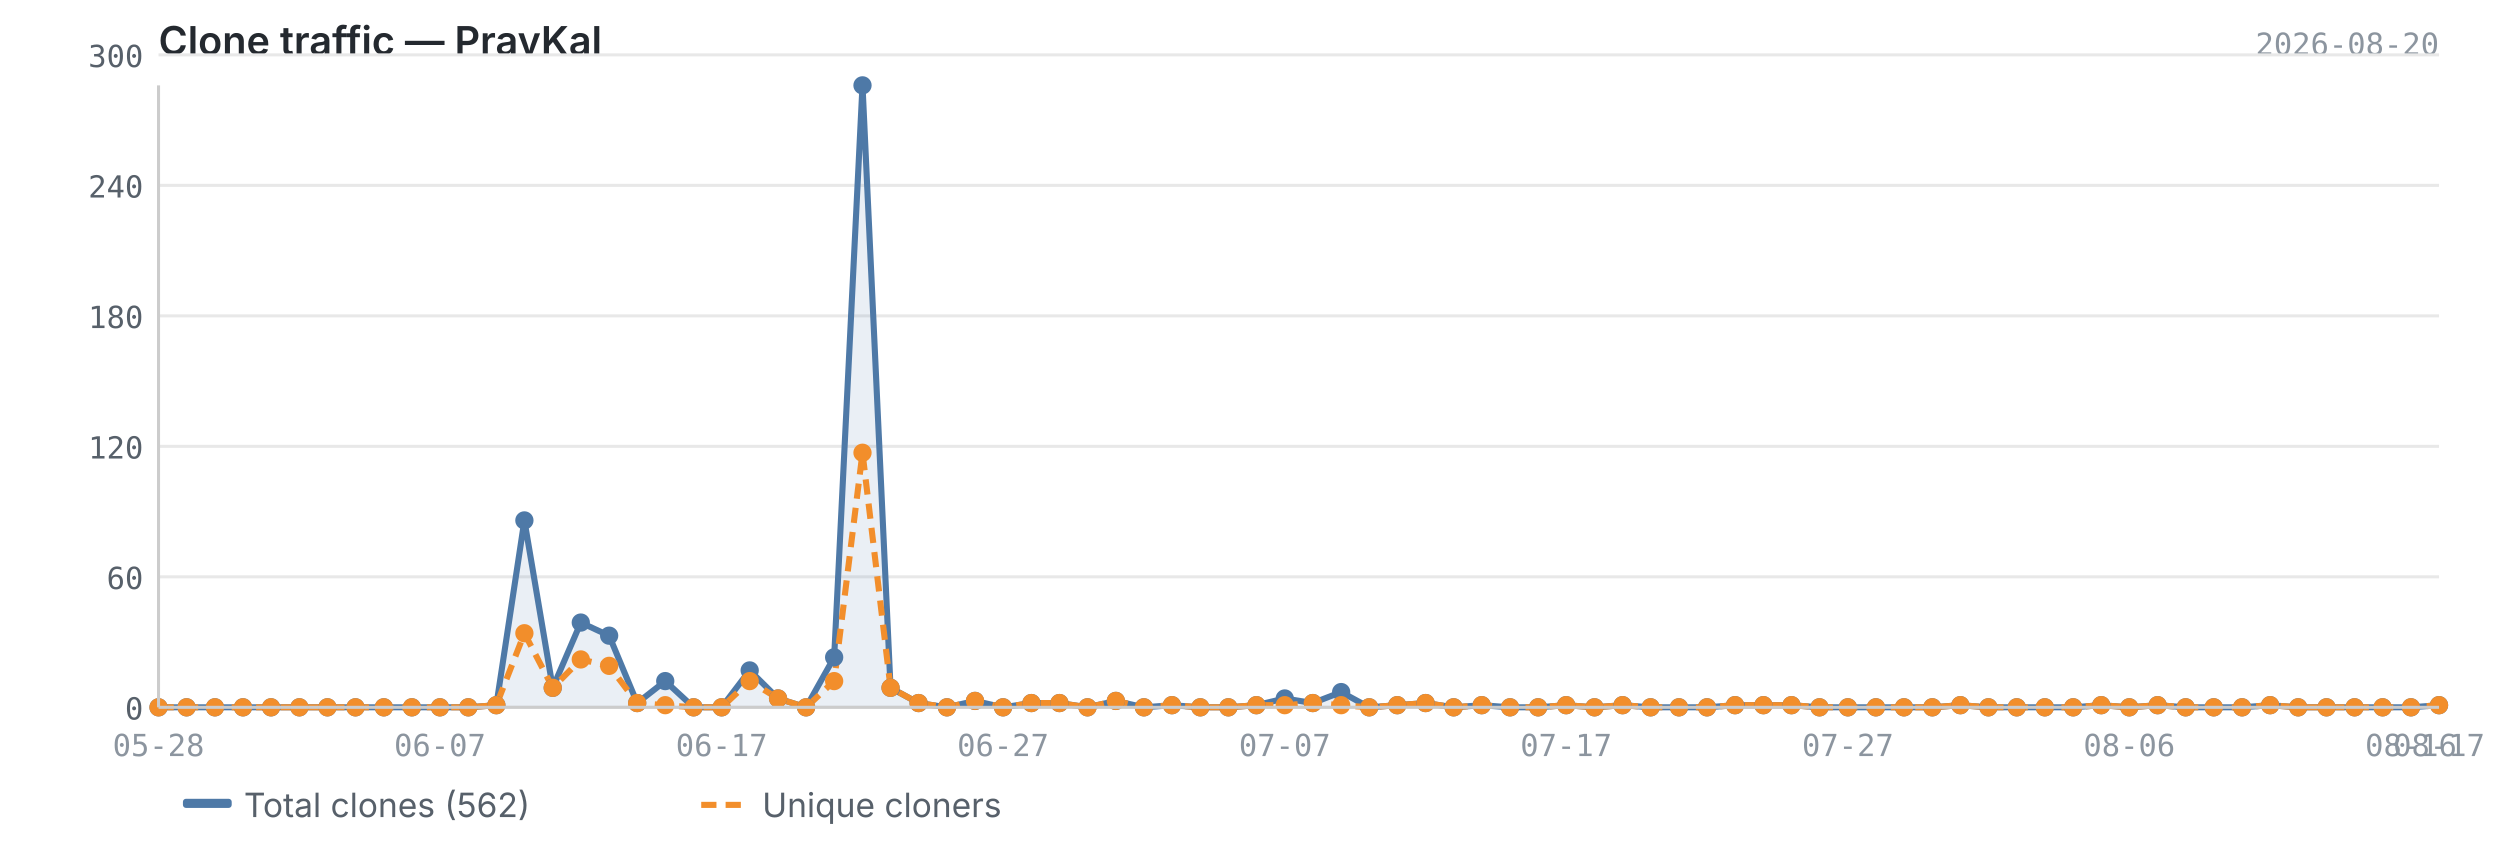
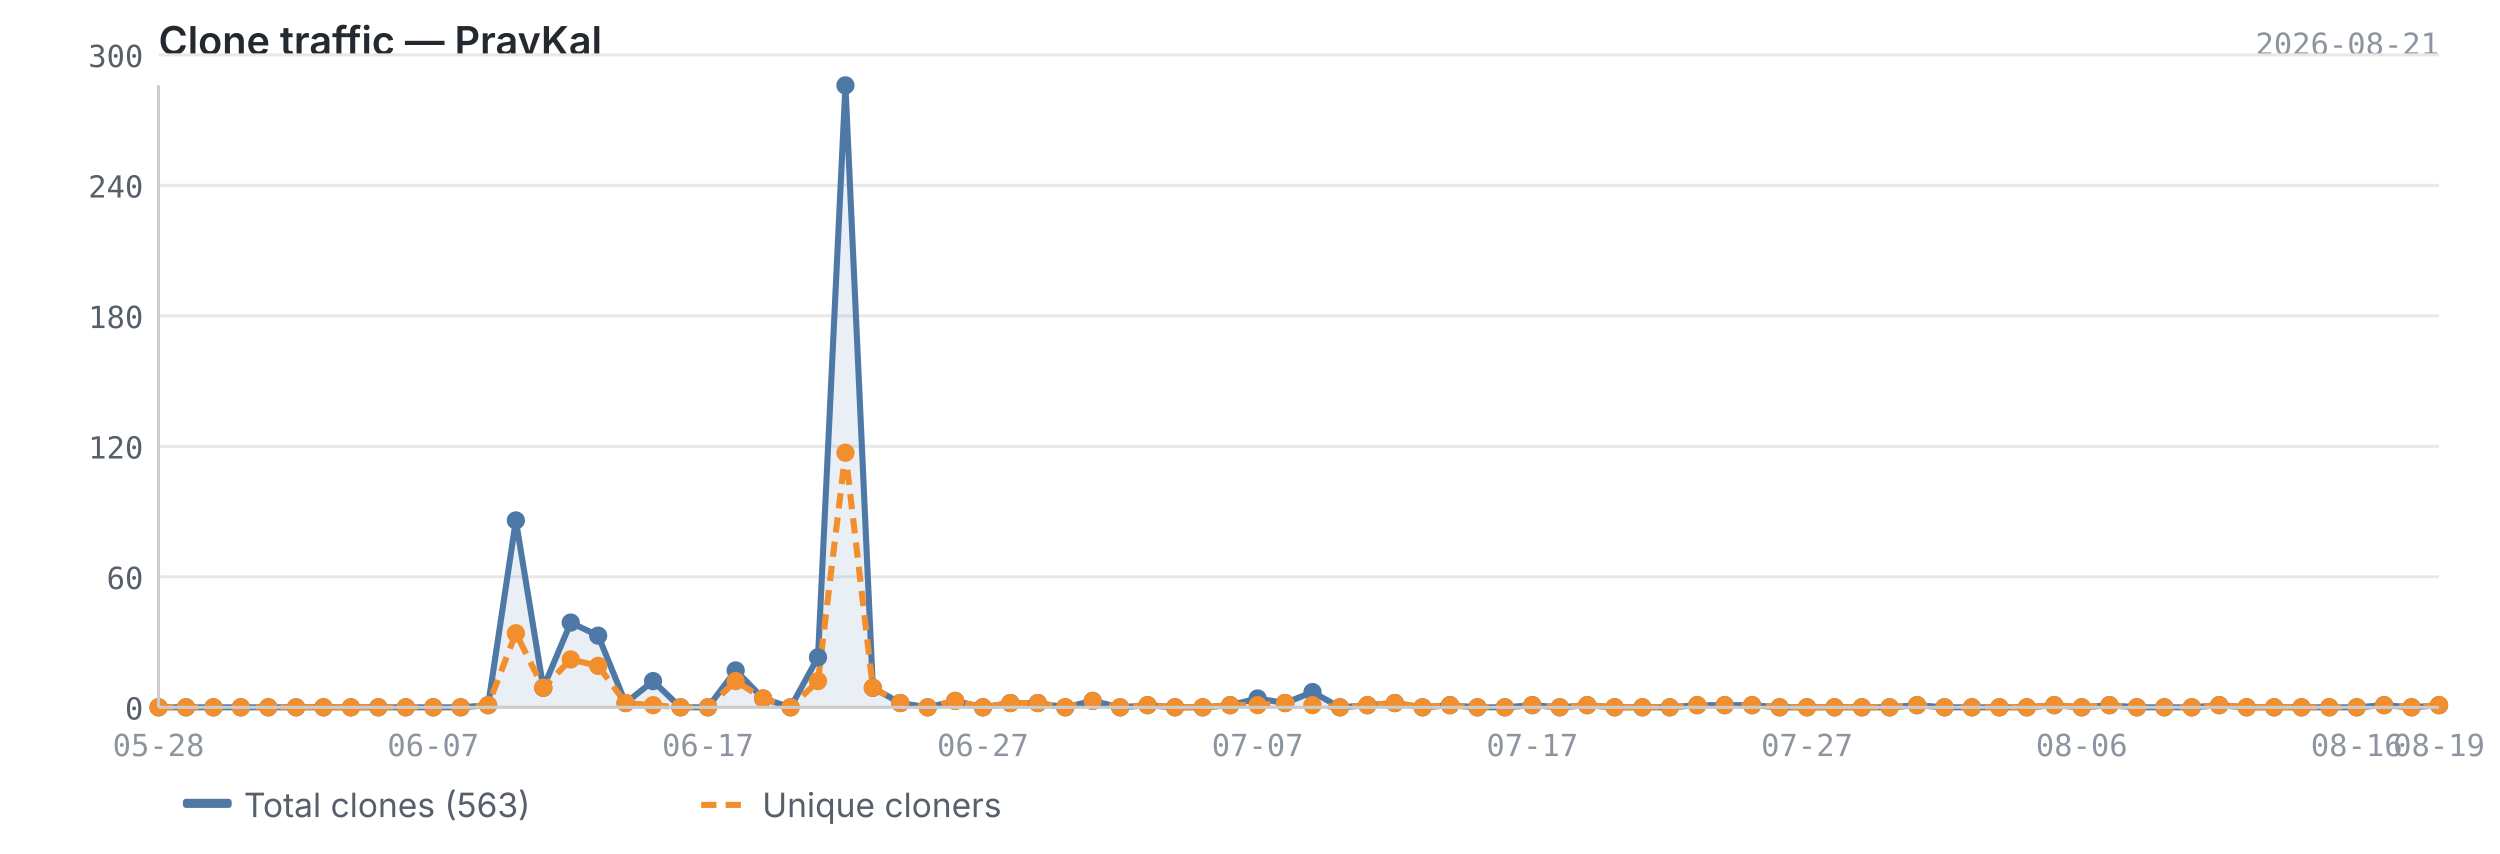
<svg xmlns="http://www.w3.org/2000/svg" viewBox="0 0 820 280" width="820" height="280">
  <text x="52" y="18" font-size="13" font-weight="600" fill="#24292f" font-family="-apple-system, BlinkMacSystemFont, 'Segoe UI', sans-serif">Clone traffic — PravKal</text>
-   <text x="800" y="18" font-size="10" fill="#8c959f" font-family="ui-monospace, SFMono-Regular, 'SF Mono', Menlo, monospace" text-anchor="end">2026-08-20</text>
+   <text x="800" y="18" font-size="10" fill="#8c959f" font-family="ui-monospace, SFMono-Regular, 'SF Mono', Menlo, monospace" text-anchor="end">2026-08-21</text>
  <line x1="52" y1="232.0" x2="800" y2="232.0" stroke="#e8e8e8" stroke-width="1" />
  <line x1="52" y1="189.2" x2="800" y2="189.2" stroke="#e8e8e8" stroke-width="1" />
  <line x1="52" y1="146.4" x2="800" y2="146.4" stroke="#e8e8e8" stroke-width="1" />
  <line x1="52" y1="103.6" x2="800" y2="103.6" stroke="#e8e8e8" stroke-width="1" />
  <line x1="52" y1="60.8" x2="800" y2="60.8" stroke="#e8e8e8" stroke-width="1" />
  <line x1="52" y1="18.0" x2="800" y2="18.0" stroke="#e8e8e8" stroke-width="1" />
-   <path d="M52.0,232.0 L52.0,232.0 L61.2,232.0 L70.5,232.0 L79.7,232.0 L88.9,232.0 L98.2,232.0 L107.4,232.0 L116.6,232.0 L125.9,232.0 L135.1,232.0 L144.3,232.0 L153.6,232.0 L162.8,231.3 L172.0,170.7 L181.3,225.6 L190.5,204.2 L199.8,208.5 L209.0,230.6 L218.2,223.4 L227.5,232.0 L236.7,232.0 L245.9,219.9 L255.2,229.1 L264.4,232.0 L273.6,215.6 L282.9,28.0 L292.1,225.6 L301.3,230.6 L310.6,232.0 L319.8,229.9 L329.0,232.0 L338.3,230.6 L347.5,230.6 L356.7,232.0 L366.0,229.9 L375.2,232.0 L384.4,231.3 L393.7,232.0 L402.9,232.0 L412.1,231.3 L421.4,229.1 L430.6,230.6 L439.9,227.0 L449.1,232.0 L458.3,231.3 L467.6,230.6 L476.8,232.0 L486.0,231.3 L495.3,232.0 L504.5,232.0 L513.7,231.3 L523.0,232.0 L532.2,231.3 L541.4,232.0 L550.7,232.0 L559.9,232.0 L569.1,231.3 L578.4,231.3 L587.6,231.3 L596.8,232.0 L606.1,232.0 L615.3,232.0 L624.5,232.0 L633.8,232.0 L643.0,231.3 L652.2,232.0 L661.5,232.0 L670.7,232.0 L680.0,232.0 L689.2,231.3 L698.4,232.0 L707.7,231.3 L716.9,232.0 L726.1,232.0 L735.4,232.0 L744.6,231.3 L753.8,232.0 L763.1,232.0 L772.3,232.0 L781.5,232.0 L790.8,232.0 L800.0,231.3 L800.0,232.0 L52.0,232.0Z" fill="#4e79a7" opacity="0.12" />
-   <polyline points="52.0,232.0 61.2,232.0 70.5,232.0 79.7,232.0 88.9,232.0 98.2,232.0 107.4,232.0 116.6,232.0 125.9,232.0 135.1,232.0 144.3,232.0 153.6,232.0 162.8,231.3 172.0,170.7 181.3,225.6 190.5,204.2 199.8,208.5 209.0,230.6 218.2,223.4 227.5,232.0 236.7,232.0 245.9,219.9 255.2,229.1 264.4,232.0 273.6,215.6 282.9,28.0 292.1,225.6 301.3,230.6 310.6,232.0 319.8,229.9 329.0,232.0 338.3,230.6 347.5,230.6 356.7,232.0 366.0,229.9 375.2,232.0 384.4,231.3 393.7,232.0 402.9,232.0 412.1,231.3 421.4,229.1 430.6,230.6 439.9,227.0 449.1,232.0 458.3,231.3 467.6,230.6 476.8,232.0 486.0,231.3 495.3,232.0 504.5,232.0 513.7,231.3 523.0,232.0 532.2,231.3 541.4,232.0 550.7,232.0 559.9,232.0 569.1,231.3 578.4,231.3 587.6,231.3 596.8,232.0 606.1,232.0 615.3,232.0 624.5,232.0 633.8,232.0 643.0,231.3 652.2,232.0 661.5,232.0 670.7,232.0 680.0,232.0 689.2,231.3 698.4,232.0 707.7,231.3 716.9,232.0 726.1,232.0 735.4,232.0 744.6,231.3 753.8,232.0 763.1,232.0 772.3,232.0 781.5,232.0 790.8,232.0 800.0,231.3" fill="none" stroke="#4e79a7" stroke-width="2" stroke-linejoin="round" />
-   <polyline points="52.0,232.0 61.2,232.0 70.5,232.0 79.7,232.0 88.9,232.0 98.2,232.0 107.4,232.0 116.6,232.0 125.9,232.0 135.1,232.0 144.3,232.0 153.6,232.0 162.8,231.3 172.0,207.7 181.3,225.6 190.5,216.3 199.8,218.4 209.0,230.6 218.2,231.3 227.5,232.0 236.7,232.0 245.9,223.4 255.2,229.1 264.4,232.0 273.6,223.4 282.9,148.5 292.1,225.6 301.3,230.6 310.6,232.0 319.8,229.9 329.0,232.0 338.3,230.6 347.5,230.6 356.7,232.0 366.0,229.9 375.2,232.0 384.4,231.3 393.7,232.0 402.9,232.0 412.1,231.3 421.4,231.3 430.6,230.6 439.9,231.3 449.1,232.0 458.3,231.3 467.6,230.6 476.8,232.0 486.0,231.3 495.3,232.0 504.5,232.0 513.7,231.3 523.0,232.0 532.2,231.3 541.4,232.0 550.7,232.0 559.9,232.0 569.1,231.3 578.4,231.3 587.6,231.3 596.8,232.0 606.1,232.0 615.3,232.0 624.5,232.0 633.8,232.0 643.0,231.3 652.2,232.0 661.5,232.0 670.7,232.0 680.0,232.0 689.2,231.3 698.4,232.0 707.7,231.3 716.9,232.0 726.1,232.0 735.4,232.0 744.6,231.3 753.8,232.0 763.1,232.0 772.3,232.0 781.5,232.0 790.8,232.0 800.0,231.3" fill="none" stroke="#f28e2b" stroke-width="2" stroke-linejoin="round" stroke-dasharray="5,3" />
+   <path d="M52.0,232.0 L52.0,232.0 L61.0,232.0 L70.0,232.0 L79.0,232.0 L88.0,232.0 L97.1,232.0 L106.1,232.0 L115.1,232.0 L124.1,232.0 L133.1,232.0 L142.1,232.0 L151.1,232.0 L160.1,231.3 L169.2,170.7 L178.2,225.6 L187.2,204.2 L196.2,208.5 L205.2,230.6 L214.2,223.4 L223.2,232.0 L232.2,232.0 L241.3,219.9 L250.3,229.1 L259.3,232.0 L268.3,215.6 L277.3,28.0 L286.3,225.6 L295.3,230.6 L304.3,232.0 L313.3,229.9 L322.4,232.0 L331.4,230.6 L340.4,230.6 L349.4,232.0 L358.4,229.9 L367.4,232.0 L376.4,231.3 L385.4,232.0 L394.5,232.0 L403.5,231.3 L412.5,229.1 L421.5,230.6 L430.5,227.0 L439.5,232.0 L448.5,231.3 L457.5,230.6 L466.6,232.0 L475.6,231.3 L484.6,232.0 L493.6,232.0 L502.6,231.3 L511.6,232.0 L520.6,231.3 L529.6,232.0 L538.7,232.0 L547.7,232.0 L556.7,231.3 L565.7,231.3 L574.7,231.3 L583.7,232.0 L592.7,232.0 L601.7,232.0 L610.7,232.0 L619.8,232.0 L628.8,231.3 L637.8,232.0 L646.8,232.0 L655.8,232.0 L664.8,232.0 L673.8,231.3 L682.8,232.0 L691.9,231.3 L700.9,232.0 L709.9,232.0 L718.9,232.0 L727.9,231.3 L736.9,232.0 L745.9,232.0 L754.9,232.0 L764.0,232.0 L773.0,232.0 L782.0,231.3 L791.0,232.0 L800.0,231.3 L800.0,232.0 L52.0,232.0Z" fill="#4e79a7" opacity="0.12" />
+   <polyline points="52.0,232.0 61.0,232.0 70.0,232.0 79.0,232.0 88.0,232.0 97.1,232.0 106.1,232.0 115.1,232.0 124.1,232.0 133.1,232.0 142.1,232.0 151.1,232.0 160.1,231.3 169.2,170.7 178.2,225.6 187.2,204.2 196.2,208.5 205.2,230.6 214.2,223.4 223.2,232.0 232.2,232.0 241.3,219.9 250.3,229.1 259.3,232.0 268.3,215.6 277.3,28.0 286.3,225.6 295.3,230.6 304.3,232.0 313.3,229.9 322.4,232.0 331.4,230.6 340.4,230.6 349.4,232.0 358.4,229.9 367.4,232.0 376.4,231.3 385.4,232.0 394.5,232.0 403.5,231.3 412.5,229.1 421.5,230.6 430.5,227.0 439.5,232.0 448.5,231.3 457.5,230.6 466.6,232.0 475.6,231.3 484.6,232.0 493.6,232.0 502.6,231.3 511.6,232.0 520.6,231.3 529.6,232.0 538.7,232.0 547.7,232.0 556.7,231.3 565.7,231.3 574.7,231.3 583.7,232.0 592.7,232.0 601.7,232.0 610.7,232.0 619.8,232.0 628.8,231.3 637.8,232.0 646.8,232.0 655.8,232.0 664.8,232.0 673.8,231.3 682.8,232.0 691.9,231.3 700.9,232.0 709.9,232.0 718.9,232.0 727.9,231.3 736.9,232.0 745.9,232.0 754.9,232.0 764.0,232.0 773.0,232.0 782.0,231.3 791.0,232.0 800.0,231.3" fill="none" stroke="#4e79a7" stroke-width="2" stroke-linejoin="round" />
+   <polyline points="52.0,232.0 61.0,232.0 70.0,232.0 79.0,232.0 88.0,232.0 97.1,232.0 106.1,232.0 115.1,232.0 124.1,232.0 133.1,232.0 142.1,232.0 151.1,232.0 160.1,231.3 169.2,207.7 178.2,225.6 187.2,216.3 196.2,218.4 205.2,230.6 214.2,231.3 223.2,232.0 232.2,232.0 241.3,223.4 250.3,229.1 259.3,232.0 268.3,223.4 277.3,148.5 286.3,225.6 295.3,230.6 304.3,232.0 313.3,229.9 322.4,232.0 331.4,230.6 340.4,230.6 349.4,232.0 358.4,229.9 367.4,232.0 376.4,231.3 385.4,232.0 394.5,232.0 403.5,231.3 412.5,231.3 421.5,230.6 430.5,231.3 439.5,232.0 448.5,231.3 457.5,230.6 466.6,232.0 475.6,231.3 484.6,232.0 493.6,232.0 502.6,231.3 511.6,232.0 520.6,231.3 529.6,232.0 538.7,232.0 547.7,232.0 556.7,231.3 565.7,231.3 574.7,231.3 583.7,232.0 592.7,232.0 601.7,232.0 610.7,232.0 619.8,232.0 628.8,231.3 637.8,232.0 646.8,232.0 655.8,232.0 664.8,232.0 673.8,231.3 682.8,232.0 691.9,231.3 700.9,232.0 709.9,232.0 718.9,232.0 727.9,231.3 736.9,232.0 745.9,232.0 754.9,232.0 764.0,232.0 773.0,232.0 782.0,231.3 791.0,232.0 800.0,231.3" fill="none" stroke="#f28e2b" stroke-width="2" stroke-linejoin="round" stroke-dasharray="5,3" />
  <circle cx="52.0" cy="232.0" r="3" fill="#4e79a7" />
-   <circle cx="61.2" cy="232.0" r="3" fill="#4e79a7" />
-   <circle cx="70.5" cy="232.0" r="3" fill="#4e79a7" />
-   <circle cx="79.7" cy="232.0" r="3" fill="#4e79a7" />
-   <circle cx="88.9" cy="232.0" r="3" fill="#4e79a7" />
-   <circle cx="98.2" cy="232.0" r="3" fill="#4e79a7" />
-   <circle cx="107.4" cy="232.0" r="3" fill="#4e79a7" />
-   <circle cx="116.6" cy="232.0" r="3" fill="#4e79a7" />
-   <circle cx="125.9" cy="232.0" r="3" fill="#4e79a7" />
-   <circle cx="135.1" cy="232.0" r="3" fill="#4e79a7" />
-   <circle cx="144.3" cy="232.0" r="3" fill="#4e79a7" />
-   <circle cx="153.6" cy="232.0" r="3" fill="#4e79a7" />
-   <circle cx="162.8" cy="231.3" r="3" fill="#4e79a7" />
-   <circle cx="172.0" cy="170.7" r="3" fill="#4e79a7" />
-   <circle cx="181.3" cy="225.6" r="3" fill="#4e79a7" />
-   <circle cx="190.5" cy="204.2" r="3" fill="#4e79a7" />
-   <circle cx="199.8" cy="208.5" r="3" fill="#4e79a7" />
-   <circle cx="209.0" cy="230.6" r="3" fill="#4e79a7" />
-   <circle cx="218.2" cy="223.4" r="3" fill="#4e79a7" />
-   <circle cx="227.5" cy="232.0" r="3" fill="#4e79a7" />
-   <circle cx="236.7" cy="232.0" r="3" fill="#4e79a7" />
-   <circle cx="245.9" cy="219.9" r="3" fill="#4e79a7" />
-   <circle cx="255.2" cy="229.1" r="3" fill="#4e79a7" />
-   <circle cx="264.4" cy="232.0" r="3" fill="#4e79a7" />
-   <circle cx="273.6" cy="215.6" r="3" fill="#4e79a7" />
-   <circle cx="282.9" cy="28.0" r="3" fill="#4e79a7" />
-   <circle cx="292.1" cy="225.6" r="3" fill="#4e79a7" />
-   <circle cx="301.3" cy="230.6" r="3" fill="#4e79a7" />
-   <circle cx="310.6" cy="232.0" r="3" fill="#4e79a7" />
-   <circle cx="319.8" cy="229.9" r="3" fill="#4e79a7" />
-   <circle cx="329.0" cy="232.0" r="3" fill="#4e79a7" />
-   <circle cx="338.3" cy="230.6" r="3" fill="#4e79a7" />
-   <circle cx="347.5" cy="230.6" r="3" fill="#4e79a7" />
-   <circle cx="356.7" cy="232.0" r="3" fill="#4e79a7" />
-   <circle cx="366.0" cy="229.9" r="3" fill="#4e79a7" />
-   <circle cx="375.2" cy="232.0" r="3" fill="#4e79a7" />
-   <circle cx="384.4" cy="231.3" r="3" fill="#4e79a7" />
-   <circle cx="393.7" cy="232.0" r="3" fill="#4e79a7" />
-   <circle cx="402.9" cy="232.0" r="3" fill="#4e79a7" />
-   <circle cx="412.1" cy="231.3" r="3" fill="#4e79a7" />
-   <circle cx="421.4" cy="229.1" r="3" fill="#4e79a7" />
-   <circle cx="430.6" cy="230.6" r="3" fill="#4e79a7" />
-   <circle cx="439.9" cy="227.0" r="3" fill="#4e79a7" />
-   <circle cx="449.1" cy="232.0" r="3" fill="#4e79a7" />
-   <circle cx="458.3" cy="231.3" r="3" fill="#4e79a7" />
-   <circle cx="467.6" cy="230.6" r="3" fill="#4e79a7" />
-   <circle cx="476.8" cy="232.0" r="3" fill="#4e79a7" />
-   <circle cx="486.0" cy="231.3" r="3" fill="#4e79a7" />
-   <circle cx="495.3" cy="232.0" r="3" fill="#4e79a7" />
-   <circle cx="504.5" cy="232.0" r="3" fill="#4e79a7" />
-   <circle cx="513.7" cy="231.3" r="3" fill="#4e79a7" />
-   <circle cx="523.0" cy="232.0" r="3" fill="#4e79a7" />
-   <circle cx="532.2" cy="231.3" r="3" fill="#4e79a7" />
-   <circle cx="541.4" cy="232.0" r="3" fill="#4e79a7" />
-   <circle cx="550.7" cy="232.0" r="3" fill="#4e79a7" />
-   <circle cx="559.9" cy="232.0" r="3" fill="#4e79a7" />
-   <circle cx="569.1" cy="231.3" r="3" fill="#4e79a7" />
-   <circle cx="578.4" cy="231.3" r="3" fill="#4e79a7" />
-   <circle cx="587.6" cy="231.3" r="3" fill="#4e79a7" />
-   <circle cx="596.8" cy="232.0" r="3" fill="#4e79a7" />
-   <circle cx="606.1" cy="232.0" r="3" fill="#4e79a7" />
-   <circle cx="615.3" cy="232.0" r="3" fill="#4e79a7" />
-   <circle cx="624.5" cy="232.0" r="3" fill="#4e79a7" />
-   <circle cx="633.8" cy="232.0" r="3" fill="#4e79a7" />
-   <circle cx="643.0" cy="231.3" r="3" fill="#4e79a7" />
-   <circle cx="652.2" cy="232.0" r="3" fill="#4e79a7" />
-   <circle cx="661.5" cy="232.0" r="3" fill="#4e79a7" />
-   <circle cx="670.7" cy="232.0" r="3" fill="#4e79a7" />
-   <circle cx="680.0" cy="232.0" r="3" fill="#4e79a7" />
-   <circle cx="689.2" cy="231.3" r="3" fill="#4e79a7" />
-   <circle cx="698.4" cy="232.0" r="3" fill="#4e79a7" />
-   <circle cx="707.7" cy="231.3" r="3" fill="#4e79a7" />
-   <circle cx="716.9" cy="232.0" r="3" fill="#4e79a7" />
-   <circle cx="726.1" cy="232.0" r="3" fill="#4e79a7" />
-   <circle cx="735.4" cy="232.0" r="3" fill="#4e79a7" />
-   <circle cx="744.6" cy="231.3" r="3" fill="#4e79a7" />
-   <circle cx="753.8" cy="232.0" r="3" fill="#4e79a7" />
-   <circle cx="763.1" cy="232.0" r="3" fill="#4e79a7" />
-   <circle cx="772.3" cy="232.0" r="3" fill="#4e79a7" />
-   <circle cx="781.5" cy="232.0" r="3" fill="#4e79a7" />
-   <circle cx="790.8" cy="232.0" r="3" fill="#4e79a7" />
+   <circle cx="61.0" cy="232.0" r="3" fill="#4e79a7" />
+   <circle cx="70.0" cy="232.0" r="3" fill="#4e79a7" />
+   <circle cx="79.0" cy="232.0" r="3" fill="#4e79a7" />
+   <circle cx="88.0" cy="232.0" r="3" fill="#4e79a7" />
+   <circle cx="97.1" cy="232.0" r="3" fill="#4e79a7" />
+   <circle cx="106.1" cy="232.0" r="3" fill="#4e79a7" />
+   <circle cx="115.1" cy="232.0" r="3" fill="#4e79a7" />
+   <circle cx="124.1" cy="232.0" r="3" fill="#4e79a7" />
+   <circle cx="133.1" cy="232.0" r="3" fill="#4e79a7" />
+   <circle cx="142.1" cy="232.0" r="3" fill="#4e79a7" />
+   <circle cx="151.1" cy="232.0" r="3" fill="#4e79a7" />
+   <circle cx="160.1" cy="231.3" r="3" fill="#4e79a7" />
+   <circle cx="169.2" cy="170.7" r="3" fill="#4e79a7" />
+   <circle cx="178.2" cy="225.6" r="3" fill="#4e79a7" />
+   <circle cx="187.2" cy="204.2" r="3" fill="#4e79a7" />
+   <circle cx="196.2" cy="208.5" r="3" fill="#4e79a7" />
+   <circle cx="205.2" cy="230.6" r="3" fill="#4e79a7" />
+   <circle cx="214.2" cy="223.4" r="3" fill="#4e79a7" />
+   <circle cx="223.2" cy="232.0" r="3" fill="#4e79a7" />
+   <circle cx="232.2" cy="232.0" r="3" fill="#4e79a7" />
+   <circle cx="241.3" cy="219.9" r="3" fill="#4e79a7" />
+   <circle cx="250.3" cy="229.1" r="3" fill="#4e79a7" />
+   <circle cx="259.3" cy="232.0" r="3" fill="#4e79a7" />
+   <circle cx="268.3" cy="215.6" r="3" fill="#4e79a7" />
+   <circle cx="277.3" cy="28.0" r="3" fill="#4e79a7" />
+   <circle cx="286.3" cy="225.6" r="3" fill="#4e79a7" />
+   <circle cx="295.3" cy="230.6" r="3" fill="#4e79a7" />
+   <circle cx="304.3" cy="232.0" r="3" fill="#4e79a7" />
+   <circle cx="313.3" cy="229.9" r="3" fill="#4e79a7" />
+   <circle cx="322.4" cy="232.0" r="3" fill="#4e79a7" />
+   <circle cx="331.4" cy="230.6" r="3" fill="#4e79a7" />
+   <circle cx="340.4" cy="230.6" r="3" fill="#4e79a7" />
+   <circle cx="349.4" cy="232.0" r="3" fill="#4e79a7" />
+   <circle cx="358.4" cy="229.9" r="3" fill="#4e79a7" />
+   <circle cx="367.4" cy="232.0" r="3" fill="#4e79a7" />
+   <circle cx="376.4" cy="231.3" r="3" fill="#4e79a7" />
+   <circle cx="385.4" cy="232.0" r="3" fill="#4e79a7" />
+   <circle cx="394.5" cy="232.0" r="3" fill="#4e79a7" />
+   <circle cx="403.5" cy="231.3" r="3" fill="#4e79a7" />
+   <circle cx="412.5" cy="229.1" r="3" fill="#4e79a7" />
+   <circle cx="421.5" cy="230.6" r="3" fill="#4e79a7" />
+   <circle cx="430.5" cy="227.0" r="3" fill="#4e79a7" />
+   <circle cx="439.5" cy="232.0" r="3" fill="#4e79a7" />
+   <circle cx="448.5" cy="231.3" r="3" fill="#4e79a7" />
+   <circle cx="457.5" cy="230.6" r="3" fill="#4e79a7" />
+   <circle cx="466.6" cy="232.0" r="3" fill="#4e79a7" />
+   <circle cx="475.6" cy="231.3" r="3" fill="#4e79a7" />
+   <circle cx="484.6" cy="232.0" r="3" fill="#4e79a7" />
+   <circle cx="493.6" cy="232.0" r="3" fill="#4e79a7" />
+   <circle cx="502.6" cy="231.3" r="3" fill="#4e79a7" />
+   <circle cx="511.6" cy="232.0" r="3" fill="#4e79a7" />
+   <circle cx="520.6" cy="231.3" r="3" fill="#4e79a7" />
+   <circle cx="529.6" cy="232.0" r="3" fill="#4e79a7" />
+   <circle cx="538.7" cy="232.0" r="3" fill="#4e79a7" />
+   <circle cx="547.7" cy="232.0" r="3" fill="#4e79a7" />
+   <circle cx="556.7" cy="231.3" r="3" fill="#4e79a7" />
+   <circle cx="565.7" cy="231.3" r="3" fill="#4e79a7" />
+   <circle cx="574.7" cy="231.3" r="3" fill="#4e79a7" />
+   <circle cx="583.7" cy="232.0" r="3" fill="#4e79a7" />
+   <circle cx="592.7" cy="232.0" r="3" fill="#4e79a7" />
+   <circle cx="601.7" cy="232.0" r="3" fill="#4e79a7" />
+   <circle cx="610.7" cy="232.0" r="3" fill="#4e79a7" />
+   <circle cx="619.8" cy="232.0" r="3" fill="#4e79a7" />
+   <circle cx="628.8" cy="231.3" r="3" fill="#4e79a7" />
+   <circle cx="637.8" cy="232.0" r="3" fill="#4e79a7" />
+   <circle cx="646.8" cy="232.0" r="3" fill="#4e79a7" />
+   <circle cx="655.8" cy="232.0" r="3" fill="#4e79a7" />
+   <circle cx="664.8" cy="232.0" r="3" fill="#4e79a7" />
+   <circle cx="673.8" cy="231.3" r="3" fill="#4e79a7" />
+   <circle cx="682.8" cy="232.0" r="3" fill="#4e79a7" />
+   <circle cx="691.9" cy="231.3" r="3" fill="#4e79a7" />
+   <circle cx="700.9" cy="232.0" r="3" fill="#4e79a7" />
+   <circle cx="709.9" cy="232.0" r="3" fill="#4e79a7" />
+   <circle cx="718.9" cy="232.0" r="3" fill="#4e79a7" />
+   <circle cx="727.9" cy="231.3" r="3" fill="#4e79a7" />
+   <circle cx="736.9" cy="232.0" r="3" fill="#4e79a7" />
+   <circle cx="745.9" cy="232.0" r="3" fill="#4e79a7" />
+   <circle cx="754.9" cy="232.0" r="3" fill="#4e79a7" />
+   <circle cx="764.0" cy="232.0" r="3" fill="#4e79a7" />
+   <circle cx="773.0" cy="232.0" r="3" fill="#4e79a7" />
+   <circle cx="782.0" cy="231.3" r="3" fill="#4e79a7" />
+   <circle cx="791.0" cy="232.0" r="3" fill="#4e79a7" />
  <circle cx="800.0" cy="231.3" r="3" fill="#4e79a7" />
  <circle cx="52.0" cy="232.0" r="3" fill="#f28e2b" />
-   <circle cx="61.2" cy="232.0" r="3" fill="#f28e2b" />
-   <circle cx="70.5" cy="232.0" r="3" fill="#f28e2b" />
-   <circle cx="79.7" cy="232.0" r="3" fill="#f28e2b" />
-   <circle cx="88.9" cy="232.0" r="3" fill="#f28e2b" />
-   <circle cx="98.2" cy="232.0" r="3" fill="#f28e2b" />
-   <circle cx="107.4" cy="232.0" r="3" fill="#f28e2b" />
-   <circle cx="116.6" cy="232.0" r="3" fill="#f28e2b" />
-   <circle cx="125.9" cy="232.0" r="3" fill="#f28e2b" />
-   <circle cx="135.1" cy="232.0" r="3" fill="#f28e2b" />
-   <circle cx="144.3" cy="232.0" r="3" fill="#f28e2b" />
-   <circle cx="153.6" cy="232.0" r="3" fill="#f28e2b" />
-   <circle cx="162.8" cy="231.3" r="3" fill="#f28e2b" />
-   <circle cx="172.0" cy="207.7" r="3" fill="#f28e2b" />
-   <circle cx="181.3" cy="225.6" r="3" fill="#f28e2b" />
-   <circle cx="190.5" cy="216.3" r="3" fill="#f28e2b" />
-   <circle cx="199.8" cy="218.4" r="3" fill="#f28e2b" />
-   <circle cx="209.0" cy="230.6" r="3" fill="#f28e2b" />
-   <circle cx="218.2" cy="231.3" r="3" fill="#f28e2b" />
-   <circle cx="227.5" cy="232.0" r="3" fill="#f28e2b" />
-   <circle cx="236.7" cy="232.0" r="3" fill="#f28e2b" />
-   <circle cx="245.9" cy="223.4" r="3" fill="#f28e2b" />
-   <circle cx="255.2" cy="229.1" r="3" fill="#f28e2b" />
-   <circle cx="264.4" cy="232.0" r="3" fill="#f28e2b" />
-   <circle cx="273.6" cy="223.4" r="3" fill="#f28e2b" />
-   <circle cx="282.9" cy="148.5" r="3" fill="#f28e2b" />
-   <circle cx="292.1" cy="225.6" r="3" fill="#f28e2b" />
-   <circle cx="301.3" cy="230.6" r="3" fill="#f28e2b" />
-   <circle cx="310.6" cy="232.0" r="3" fill="#f28e2b" />
-   <circle cx="319.8" cy="229.9" r="3" fill="#f28e2b" />
-   <circle cx="329.0" cy="232.0" r="3" fill="#f28e2b" />
-   <circle cx="338.3" cy="230.6" r="3" fill="#f28e2b" />
-   <circle cx="347.5" cy="230.6" r="3" fill="#f28e2b" />
-   <circle cx="356.7" cy="232.0" r="3" fill="#f28e2b" />
-   <circle cx="366.0" cy="229.9" r="3" fill="#f28e2b" />
-   <circle cx="375.2" cy="232.0" r="3" fill="#f28e2b" />
-   <circle cx="384.4" cy="231.3" r="3" fill="#f28e2b" />
-   <circle cx="393.7" cy="232.0" r="3" fill="#f28e2b" />
-   <circle cx="402.9" cy="232.0" r="3" fill="#f28e2b" />
-   <circle cx="412.1" cy="231.3" r="3" fill="#f28e2b" />
-   <circle cx="421.4" cy="231.3" r="3" fill="#f28e2b" />
-   <circle cx="430.6" cy="230.6" r="3" fill="#f28e2b" />
-   <circle cx="439.9" cy="231.3" r="3" fill="#f28e2b" />
-   <circle cx="449.1" cy="232.0" r="3" fill="#f28e2b" />
-   <circle cx="458.3" cy="231.3" r="3" fill="#f28e2b" />
-   <circle cx="467.6" cy="230.6" r="3" fill="#f28e2b" />
-   <circle cx="476.8" cy="232.0" r="3" fill="#f28e2b" />
-   <circle cx="486.0" cy="231.3" r="3" fill="#f28e2b" />
-   <circle cx="495.3" cy="232.0" r="3" fill="#f28e2b" />
-   <circle cx="504.5" cy="232.0" r="3" fill="#f28e2b" />
-   <circle cx="513.7" cy="231.3" r="3" fill="#f28e2b" />
-   <circle cx="523.0" cy="232.0" r="3" fill="#f28e2b" />
-   <circle cx="532.2" cy="231.3" r="3" fill="#f28e2b" />
-   <circle cx="541.4" cy="232.0" r="3" fill="#f28e2b" />
-   <circle cx="550.7" cy="232.0" r="3" fill="#f28e2b" />
-   <circle cx="559.9" cy="232.0" r="3" fill="#f28e2b" />
-   <circle cx="569.1" cy="231.3" r="3" fill="#f28e2b" />
-   <circle cx="578.4" cy="231.3" r="3" fill="#f28e2b" />
-   <circle cx="587.6" cy="231.3" r="3" fill="#f28e2b" />
-   <circle cx="596.8" cy="232.0" r="3" fill="#f28e2b" />
-   <circle cx="606.1" cy="232.0" r="3" fill="#f28e2b" />
-   <circle cx="615.3" cy="232.0" r="3" fill="#f28e2b" />
-   <circle cx="624.5" cy="232.0" r="3" fill="#f28e2b" />
-   <circle cx="633.8" cy="232.0" r="3" fill="#f28e2b" />
-   <circle cx="643.0" cy="231.3" r="3" fill="#f28e2b" />
-   <circle cx="652.2" cy="232.0" r="3" fill="#f28e2b" />
-   <circle cx="661.5" cy="232.0" r="3" fill="#f28e2b" />
-   <circle cx="670.7" cy="232.0" r="3" fill="#f28e2b" />
-   <circle cx="680.0" cy="232.0" r="3" fill="#f28e2b" />
-   <circle cx="689.2" cy="231.3" r="3" fill="#f28e2b" />
-   <circle cx="698.4" cy="232.0" r="3" fill="#f28e2b" />
-   <circle cx="707.7" cy="231.3" r="3" fill="#f28e2b" />
-   <circle cx="716.9" cy="232.0" r="3" fill="#f28e2b" />
-   <circle cx="726.1" cy="232.0" r="3" fill="#f28e2b" />
-   <circle cx="735.4" cy="232.0" r="3" fill="#f28e2b" />
-   <circle cx="744.6" cy="231.3" r="3" fill="#f28e2b" />
-   <circle cx="753.8" cy="232.0" r="3" fill="#f28e2b" />
-   <circle cx="763.1" cy="232.0" r="3" fill="#f28e2b" />
-   <circle cx="772.3" cy="232.0" r="3" fill="#f28e2b" />
-   <circle cx="781.5" cy="232.0" r="3" fill="#f28e2b" />
-   <circle cx="790.8" cy="232.0" r="3" fill="#f28e2b" />
+   <circle cx="61.0" cy="232.0" r="3" fill="#f28e2b" />
+   <circle cx="70.0" cy="232.0" r="3" fill="#f28e2b" />
+   <circle cx="79.0" cy="232.0" r="3" fill="#f28e2b" />
+   <circle cx="88.0" cy="232.0" r="3" fill="#f28e2b" />
+   <circle cx="97.1" cy="232.0" r="3" fill="#f28e2b" />
+   <circle cx="106.1" cy="232.0" r="3" fill="#f28e2b" />
+   <circle cx="115.1" cy="232.0" r="3" fill="#f28e2b" />
+   <circle cx="124.1" cy="232.0" r="3" fill="#f28e2b" />
+   <circle cx="133.1" cy="232.0" r="3" fill="#f28e2b" />
+   <circle cx="142.1" cy="232.0" r="3" fill="#f28e2b" />
+   <circle cx="151.1" cy="232.0" r="3" fill="#f28e2b" />
+   <circle cx="160.1" cy="231.3" r="3" fill="#f28e2b" />
+   <circle cx="169.2" cy="207.7" r="3" fill="#f28e2b" />
+   <circle cx="178.2" cy="225.6" r="3" fill="#f28e2b" />
+   <circle cx="187.2" cy="216.3" r="3" fill="#f28e2b" />
+   <circle cx="196.2" cy="218.4" r="3" fill="#f28e2b" />
+   <circle cx="205.2" cy="230.6" r="3" fill="#f28e2b" />
+   <circle cx="214.2" cy="231.3" r="3" fill="#f28e2b" />
+   <circle cx="223.2" cy="232.0" r="3" fill="#f28e2b" />
+   <circle cx="232.2" cy="232.0" r="3" fill="#f28e2b" />
+   <circle cx="241.3" cy="223.4" r="3" fill="#f28e2b" />
+   <circle cx="250.3" cy="229.1" r="3" fill="#f28e2b" />
+   <circle cx="259.3" cy="232.0" r="3" fill="#f28e2b" />
+   <circle cx="268.3" cy="223.4" r="3" fill="#f28e2b" />
+   <circle cx="277.3" cy="148.5" r="3" fill="#f28e2b" />
+   <circle cx="286.3" cy="225.6" r="3" fill="#f28e2b" />
+   <circle cx="295.3" cy="230.6" r="3" fill="#f28e2b" />
+   <circle cx="304.3" cy="232.0" r="3" fill="#f28e2b" />
+   <circle cx="313.3" cy="229.9" r="3" fill="#f28e2b" />
+   <circle cx="322.4" cy="232.0" r="3" fill="#f28e2b" />
+   <circle cx="331.4" cy="230.6" r="3" fill="#f28e2b" />
+   <circle cx="340.4" cy="230.6" r="3" fill="#f28e2b" />
+   <circle cx="349.4" cy="232.0" r="3" fill="#f28e2b" />
+   <circle cx="358.4" cy="229.9" r="3" fill="#f28e2b" />
+   <circle cx="367.4" cy="232.0" r="3" fill="#f28e2b" />
+   <circle cx="376.4" cy="231.3" r="3" fill="#f28e2b" />
+   <circle cx="385.4" cy="232.0" r="3" fill="#f28e2b" />
+   <circle cx="394.5" cy="232.0" r="3" fill="#f28e2b" />
+   <circle cx="403.5" cy="231.3" r="3" fill="#f28e2b" />
+   <circle cx="412.5" cy="231.3" r="3" fill="#f28e2b" />
+   <circle cx="421.5" cy="230.6" r="3" fill="#f28e2b" />
+   <circle cx="430.5" cy="231.3" r="3" fill="#f28e2b" />
+   <circle cx="439.5" cy="232.0" r="3" fill="#f28e2b" />
+   <circle cx="448.5" cy="231.3" r="3" fill="#f28e2b" />
+   <circle cx="457.5" cy="230.6" r="3" fill="#f28e2b" />
+   <circle cx="466.6" cy="232.0" r="3" fill="#f28e2b" />
+   <circle cx="475.6" cy="231.3" r="3" fill="#f28e2b" />
+   <circle cx="484.6" cy="232.0" r="3" fill="#f28e2b" />
+   <circle cx="493.6" cy="232.0" r="3" fill="#f28e2b" />
+   <circle cx="502.6" cy="231.3" r="3" fill="#f28e2b" />
+   <circle cx="511.6" cy="232.0" r="3" fill="#f28e2b" />
+   <circle cx="520.6" cy="231.3" r="3" fill="#f28e2b" />
+   <circle cx="529.6" cy="232.0" r="3" fill="#f28e2b" />
+   <circle cx="538.7" cy="232.0" r="3" fill="#f28e2b" />
+   <circle cx="547.7" cy="232.0" r="3" fill="#f28e2b" />
+   <circle cx="556.7" cy="231.3" r="3" fill="#f28e2b" />
+   <circle cx="565.7" cy="231.3" r="3" fill="#f28e2b" />
+   <circle cx="574.7" cy="231.3" r="3" fill="#f28e2b" />
+   <circle cx="583.7" cy="232.0" r="3" fill="#f28e2b" />
+   <circle cx="592.7" cy="232.0" r="3" fill="#f28e2b" />
+   <circle cx="601.7" cy="232.0" r="3" fill="#f28e2b" />
+   <circle cx="610.7" cy="232.0" r="3" fill="#f28e2b" />
+   <circle cx="619.8" cy="232.0" r="3" fill="#f28e2b" />
+   <circle cx="628.8" cy="231.3" r="3" fill="#f28e2b" />
+   <circle cx="637.8" cy="232.0" r="3" fill="#f28e2b" />
+   <circle cx="646.8" cy="232.0" r="3" fill="#f28e2b" />
+   <circle cx="655.8" cy="232.0" r="3" fill="#f28e2b" />
+   <circle cx="664.8" cy="232.0" r="3" fill="#f28e2b" />
+   <circle cx="673.8" cy="231.3" r="3" fill="#f28e2b" />
+   <circle cx="682.8" cy="232.0" r="3" fill="#f28e2b" />
+   <circle cx="691.9" cy="231.3" r="3" fill="#f28e2b" />
+   <circle cx="700.9" cy="232.0" r="3" fill="#f28e2b" />
+   <circle cx="709.9" cy="232.0" r="3" fill="#f28e2b" />
+   <circle cx="718.9" cy="232.0" r="3" fill="#f28e2b" />
+   <circle cx="727.9" cy="231.3" r="3" fill="#f28e2b" />
+   <circle cx="736.9" cy="232.0" r="3" fill="#f28e2b" />
+   <circle cx="745.9" cy="232.0" r="3" fill="#f28e2b" />
+   <circle cx="754.9" cy="232.0" r="3" fill="#f28e2b" />
+   <circle cx="764.0" cy="232.0" r="3" fill="#f28e2b" />
+   <circle cx="773.0" cy="232.0" r="3" fill="#f28e2b" />
+   <circle cx="782.0" cy="231.3" r="3" fill="#f28e2b" />
+   <circle cx="791.0" cy="232.0" r="3" fill="#f28e2b" />
  <circle cx="800.0" cy="231.3" r="3" fill="#f28e2b" />
  <line x1="52" y1="28" x2="52" y2="232" stroke="#cccccc" stroke-width="1" />
  <line x1="52" y1="232" x2="800" y2="232" stroke="#cccccc" stroke-width="1" />
  <text x="47" y="236.0" text-anchor="end" font-size="10" fill="#57606a" font-family="ui-monospace, SFMono-Regular, 'SF Mono', Menlo, monospace">0</text>
  <text x="47" y="193.2" text-anchor="end" font-size="10" fill="#57606a" font-family="ui-monospace, SFMono-Regular, 'SF Mono', Menlo, monospace">60</text>
  <text x="47" y="150.4" text-anchor="end" font-size="10" fill="#57606a" font-family="ui-monospace, SFMono-Regular, 'SF Mono', Menlo, monospace">120</text>
  <text x="47" y="107.6" text-anchor="end" font-size="10" fill="#57606a" font-family="ui-monospace, SFMono-Regular, 'SF Mono', Menlo, monospace">180</text>
  <text x="47" y="64.8" text-anchor="end" font-size="10" fill="#57606a" font-family="ui-monospace, SFMono-Regular, 'SF Mono', Menlo, monospace">240</text>
  <text x="47" y="22.0" text-anchor="end" font-size="10" fill="#57606a" font-family="ui-monospace, SFMono-Regular, 'SF Mono', Menlo, monospace">300</text>
  <text x="52.0" y="248" text-anchor="middle" font-size="10" fill="#8c959f" font-family="ui-monospace, SFMono-Regular, 'SF Mono', Menlo, monospace">05-28</text>
-   <text x="698.4" y="248" text-anchor="middle" font-size="10" fill="#8c959f" font-family="ui-monospace, SFMono-Regular, 'SF Mono', Menlo, monospace">08-06</text>
-   <text x="421.4" y="248" text-anchor="middle" font-size="10" fill="#8c959f" font-family="ui-monospace, SFMono-Regular, 'SF Mono', Menlo, monospace">07-07</text>
-   <text x="144.3" y="248" text-anchor="middle" font-size="10" fill="#8c959f" font-family="ui-monospace, SFMono-Regular, 'SF Mono', Menlo, monospace">06-07</text>
-   <text x="790.8" y="248" text-anchor="middle" font-size="10" fill="#8c959f" font-family="ui-monospace, SFMono-Regular, 'SF Mono', Menlo, monospace">08-16</text>
-   <text x="800.0" y="248" text-anchor="middle" font-size="10" fill="#8c959f" font-family="ui-monospace, SFMono-Regular, 'SF Mono', Menlo, monospace">08-17</text>
-   <text x="513.7" y="248" text-anchor="middle" font-size="10" fill="#8c959f" font-family="ui-monospace, SFMono-Regular, 'SF Mono', Menlo, monospace">07-17</text>
-   <text x="236.7" y="248" text-anchor="middle" font-size="10" fill="#8c959f" font-family="ui-monospace, SFMono-Regular, 'SF Mono', Menlo, monospace">06-17</text>
-   <text x="606.1" y="248" text-anchor="middle" font-size="10" fill="#8c959f" font-family="ui-monospace, SFMono-Regular, 'SF Mono', Menlo, monospace">07-27</text>
-   <text x="329.0" y="248" text-anchor="middle" font-size="10" fill="#8c959f" font-family="ui-monospace, SFMono-Regular, 'SF Mono', Menlo, monospace">06-27</text>
+   <text x="682.8" y="248" text-anchor="middle" font-size="10" fill="#8c959f" font-family="ui-monospace, SFMono-Regular, 'SF Mono', Menlo, monospace">08-06</text>
+   <text x="412.5" y="248" text-anchor="middle" font-size="10" fill="#8c959f" font-family="ui-monospace, SFMono-Regular, 'SF Mono', Menlo, monospace">07-07</text>
+   <text x="142.1" y="248" text-anchor="middle" font-size="10" fill="#8c959f" font-family="ui-monospace, SFMono-Regular, 'SF Mono', Menlo, monospace">06-07</text>
+   <text x="773.0" y="248" text-anchor="middle" font-size="10" fill="#8c959f" font-family="ui-monospace, SFMono-Regular, 'SF Mono', Menlo, monospace">08-16</text>
+   <text x="502.6" y="248" text-anchor="middle" font-size="10" fill="#8c959f" font-family="ui-monospace, SFMono-Regular, 'SF Mono', Menlo, monospace">07-17</text>
+   <text x="800.0" y="248" text-anchor="middle" font-size="10" fill="#8c959f" font-family="ui-monospace, SFMono-Regular, 'SF Mono', Menlo, monospace">08-19</text>
+   <text x="232.2" y="248" text-anchor="middle" font-size="10" fill="#8c959f" font-family="ui-monospace, SFMono-Regular, 'SF Mono', Menlo, monospace">06-17</text>
+   <text x="592.7" y="248" text-anchor="middle" font-size="10" fill="#8c959f" font-family="ui-monospace, SFMono-Regular, 'SF Mono', Menlo, monospace">07-27</text>
+   <text x="322.4" y="248" text-anchor="middle" font-size="10" fill="#8c959f" font-family="ui-monospace, SFMono-Regular, 'SF Mono', Menlo, monospace">06-27</text>
  <rect x="60" y="262" width="16" height="3" fill="#4e79a7" rx="1" />
-   <text x="80" y="268" font-size="11" fill="#57606a" font-family="-apple-system, BlinkMacSystemFont, 'Segoe UI', sans-serif">Total clones (562)</text>
+   <text x="80" y="268" font-size="11" fill="#57606a" font-family="-apple-system, BlinkMacSystemFont, 'Segoe UI', sans-serif">Total clones (563)</text>
  <line x1="230" y1="264" x2="246" y2="264" stroke="#f28e2b" stroke-width="2" stroke-dasharray="5,3" />
  <text x="250" y="268" font-size="11" fill="#57606a" font-family="-apple-system, BlinkMacSystemFont, 'Segoe UI', sans-serif">Unique cloners</text>
</svg>
